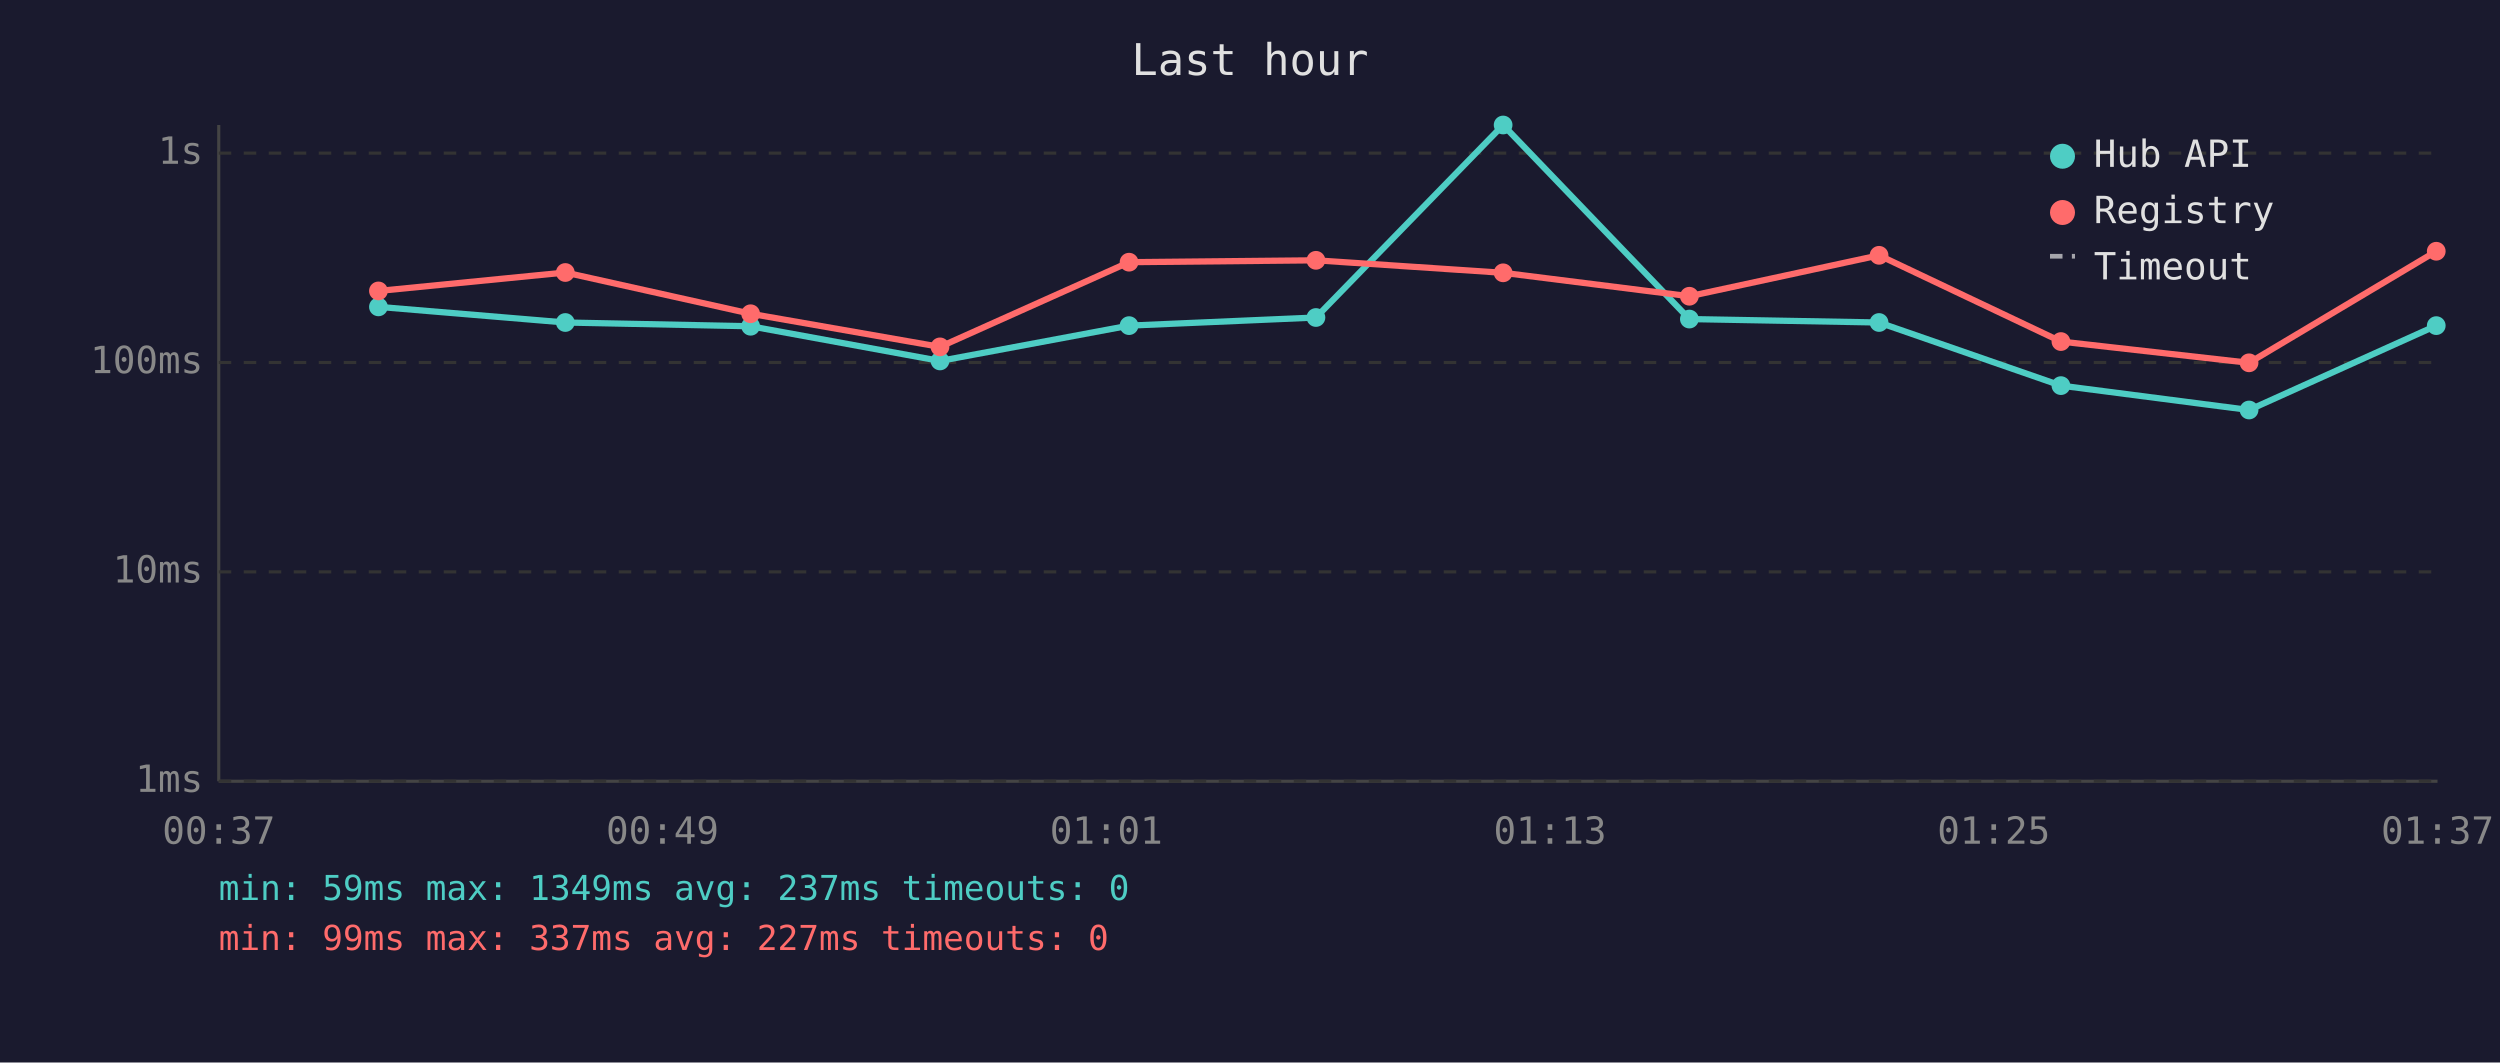
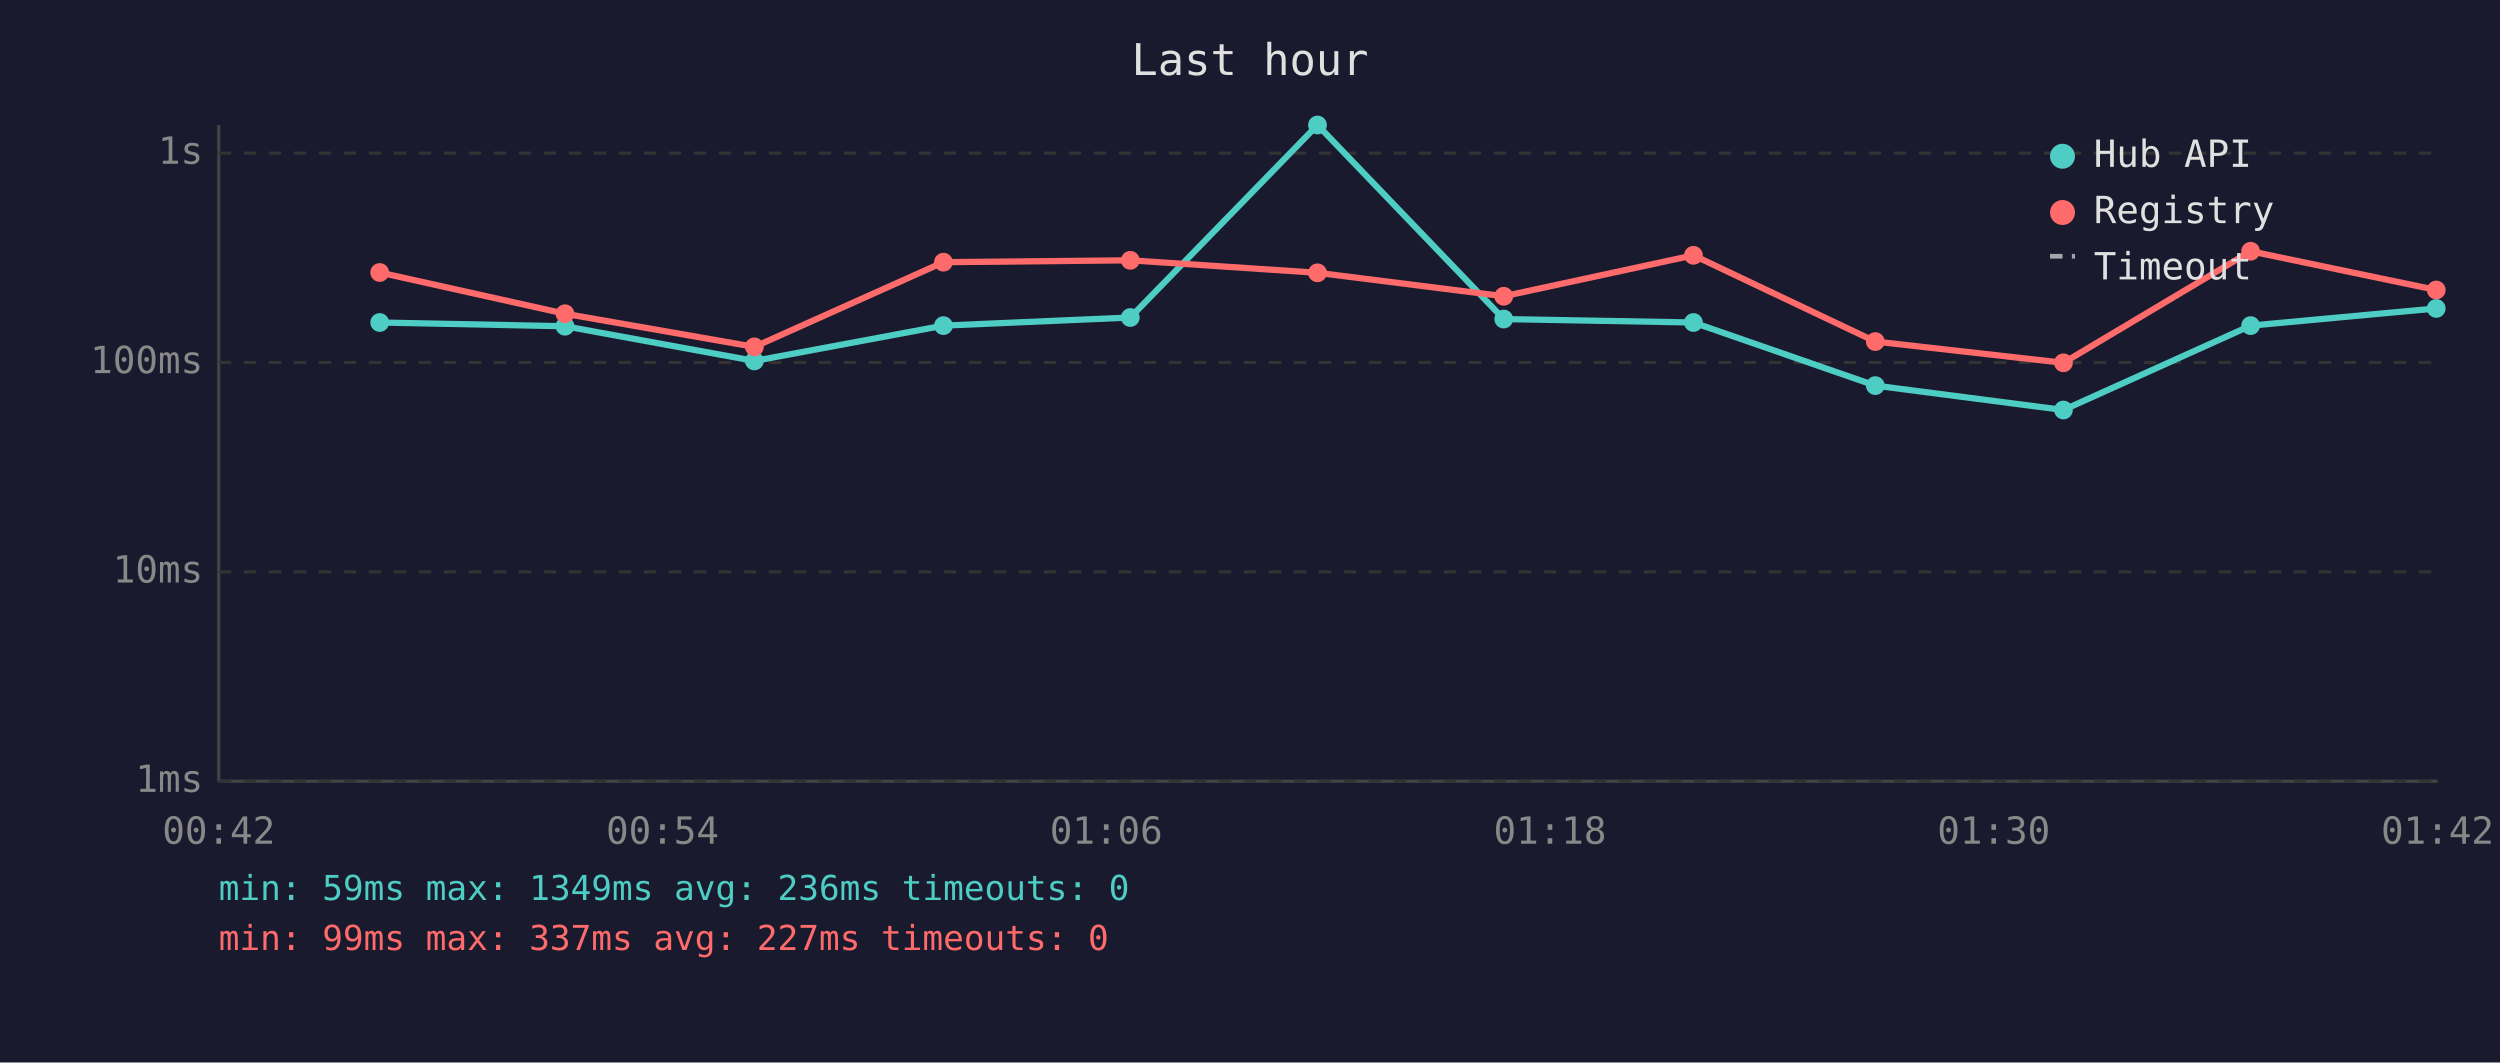
<svg xmlns="http://www.w3.org/2000/svg" viewBox="0 0 800 340" font-family="monospace" font-size="12">
  <rect width="800" height="340" fill="#1a1a2e" />
  <text x="400" y="24" fill="#e0e0e0" font-size="14" text-anchor="middle">Last hour</text>
  <line x1="70" y1="40" x2="70" y2="250" stroke="#444" stroke-width="1" />
  <line x1="70" y1="250" x2="780" y2="250" stroke="#444" stroke-width="1" />
  <line x1="70" y1="250" x2="780" y2="250" stroke="#333" stroke-width="1" stroke-dasharray="4" />
  <text x="65" y="250" fill="#888" text-anchor="end" dominant-baseline="middle">1ms</text>
  <line x1="70" y1="183" x2="780" y2="183" stroke="#333" stroke-width="1" stroke-dasharray="4" />
  <text x="65" y="183" fill="#888" text-anchor="end" dominant-baseline="middle">10ms</text>
  <line x1="70" y1="116" x2="780" y2="116" stroke="#333" stroke-width="1" stroke-dasharray="4" />
  <text x="65" y="116" fill="#888" text-anchor="end" dominant-baseline="middle">100ms</text>
  <line x1="70" y1="49" x2="780" y2="49" stroke="#333" stroke-width="1" stroke-dasharray="4" />
  <text x="65" y="49" fill="#888" text-anchor="end" dominant-baseline="middle">1s</text>
-   <text x="70" y="270" fill="#888" text-anchor="middle">00:37</text>
-   <text x="212" y="270" fill="#888" text-anchor="middle">00:49</text>
-   <text x="354" y="270" fill="#888" text-anchor="middle">01:01</text>
-   <text x="496" y="270" fill="#888" text-anchor="middle">01:13</text>
-   <text x="638" y="270" fill="#888" text-anchor="middle">01:25</text>
-   <text x="780" y="270" fill="#888" text-anchor="middle">01:37</text>
-   <polyline points="121.1,98.2 180.9,103.2 240.2,104.4 300.8,115.5 361.3,104.2 421.1,101.6 481.0,40.0 540.6,102.1 601.3,103.2 659.5,123.4 719.7,131.2 779.6,104.2" fill="none" stroke="#4ecdc4" stroke-width="2" opacity="1" />
-   <circle cx="121.1" cy="98.2" r="3" fill="#4ecdc4" />
-   <circle cx="180.9" cy="103.2" r="3" fill="#4ecdc4" />
-   <circle cx="240.2" cy="104.4" r="3" fill="#4ecdc4" />
-   <circle cx="300.8" cy="115.5" r="3" fill="#4ecdc4" />
-   <circle cx="361.3" cy="104.2" r="3" fill="#4ecdc4" />
-   <circle cx="421.1" cy="101.6" r="3" fill="#4ecdc4" />
-   <circle cx="481.0" cy="40.0" r="3" fill="#4ecdc4" />
-   <circle cx="540.6" cy="102.1" r="3" fill="#4ecdc4" />
-   <circle cx="601.3" cy="103.2" r="3" fill="#4ecdc4" />
-   <circle cx="659.5" cy="123.4" r="3" fill="#4ecdc4" />
-   <circle cx="719.7" cy="131.2" r="3" fill="#4ecdc4" />
-   <circle cx="779.6" cy="104.2" r="3" fill="#4ecdc4" />
-   <polyline points="121.1,93.1 180.9,87.2 240.2,100.4 300.8,111.0 361.3,83.9 421.1,83.3 481.0,87.3 540.6,94.8 601.3,81.7 659.5,109.3 719.7,116.1 779.6,80.4" fill="none" stroke="#ff6b6b" stroke-width="2" opacity="1" />
-   <circle cx="121.1" cy="93.1" r="3" fill="#ff6b6b" />
-   <circle cx="180.9" cy="87.2" r="3" fill="#ff6b6b" />
-   <circle cx="240.2" cy="100.4" r="3" fill="#ff6b6b" />
-   <circle cx="300.8" cy="111.0" r="3" fill="#ff6b6b" />
-   <circle cx="361.3" cy="83.9" r="3" fill="#ff6b6b" />
-   <circle cx="421.1" cy="83.3" r="3" fill="#ff6b6b" />
-   <circle cx="481.0" cy="87.3" r="3" fill="#ff6b6b" />
-   <circle cx="540.6" cy="94.8" r="3" fill="#ff6b6b" />
-   <circle cx="601.3" cy="81.7" r="3" fill="#ff6b6b" />
-   <circle cx="659.5" cy="109.3" r="3" fill="#ff6b6b" />
-   <circle cx="719.7" cy="116.1" r="3" fill="#ff6b6b" />
-   <circle cx="779.6" cy="80.4" r="3" fill="#ff6b6b" />
+   <text x="70" y="270" fill="#888" text-anchor="middle">00:42</text>
+   <text x="212" y="270" fill="#888" text-anchor="middle">00:54</text>
+   <text x="354" y="270" fill="#888" text-anchor="middle">01:06</text>
+   <text x="496" y="270" fill="#888" text-anchor="middle">01:18</text>
+   <text x="638" y="270" fill="#888" text-anchor="middle">01:30</text>
+   <text x="780" y="270" fill="#888" text-anchor="middle">01:42</text>
+   <polyline points="121.5,103.2 180.8,104.4 241.4,115.5 301.9,104.2 361.7,101.6 421.6,40.0 481.2,102.1 541.9,103.2 600.1,123.4 660.3,131.2 720.2,104.2 779.6,98.7" fill="none" stroke="#4ecdc4" stroke-width="2" opacity="1" />
+   <circle cx="121.5" cy="103.2" r="3" fill="#4ecdc4" />
+   <circle cx="180.8" cy="104.4" r="3" fill="#4ecdc4" />
+   <circle cx="241.4" cy="115.5" r="3" fill="#4ecdc4" />
+   <circle cx="301.9" cy="104.2" r="3" fill="#4ecdc4" />
+   <circle cx="361.7" cy="101.6" r="3" fill="#4ecdc4" />
+   <circle cx="421.6" cy="40.0" r="3" fill="#4ecdc4" />
+   <circle cx="481.2" cy="102.1" r="3" fill="#4ecdc4" />
+   <circle cx="541.9" cy="103.2" r="3" fill="#4ecdc4" />
+   <circle cx="600.1" cy="123.4" r="3" fill="#4ecdc4" />
+   <circle cx="660.3" cy="131.2" r="3" fill="#4ecdc4" />
+   <circle cx="720.2" cy="104.2" r="3" fill="#4ecdc4" />
+   <circle cx="779.6" cy="98.7" r="3" fill="#4ecdc4" />
+   <polyline points="121.5,87.2 180.8,100.4 241.4,111.0 301.9,83.9 361.7,83.3 421.6,87.3 481.2,94.8 541.9,81.7 600.1,109.3 660.3,116.1 720.2,80.4 779.6,92.8" fill="none" stroke="#ff6b6b" stroke-width="2" opacity="1" />
+   <circle cx="121.5" cy="87.2" r="3" fill="#ff6b6b" />
+   <circle cx="180.8" cy="100.4" r="3" fill="#ff6b6b" />
+   <circle cx="241.4" cy="111.0" r="3" fill="#ff6b6b" />
+   <circle cx="301.9" cy="83.9" r="3" fill="#ff6b6b" />
+   <circle cx="361.7" cy="83.3" r="3" fill="#ff6b6b" />
+   <circle cx="421.6" cy="87.3" r="3" fill="#ff6b6b" />
+   <circle cx="481.2" cy="94.8" r="3" fill="#ff6b6b" />
+   <circle cx="541.9" cy="81.7" r="3" fill="#ff6b6b" />
+   <circle cx="600.1" cy="109.3" r="3" fill="#ff6b6b" />
+   <circle cx="660.3" cy="116.1" r="3" fill="#ff6b6b" />
+   <circle cx="720.2" cy="80.4" r="3" fill="#ff6b6b" />
+   <circle cx="779.6" cy="92.8" r="3" fill="#ff6b6b" />
  <circle cx="660" cy="50" r="4" fill="#4ecdc4" />
  <text x="670" y="50" fill="#e0e0e0" dominant-baseline="middle">Hub API</text>
  <circle cx="660" cy="68" r="4" fill="#ff6b6b" />
  <text x="670" y="68" fill="#e0e0e0" dominant-baseline="middle">Registry</text>
  <line x1="656" y1="82" x2="664" y2="82" stroke="#e0e0e0" stroke-width="1.5" stroke-dasharray="4,3" opacity="0.7" />
  <text x="670" y="86" fill="#e0e0e0" dominant-baseline="middle">Timeout</text>
-   <text x="70" y="288" fill="#4ecdc4" font-size="11">min: 59ms  max: 1349ms  avg: 237ms  timeouts: 0</text>
+   <text x="70" y="288" fill="#4ecdc4" font-size="11">min: 59ms  max: 1349ms  avg: 236ms  timeouts: 0</text>
  <text x="70" y="304" fill="#ff6b6b" font-size="11">min: 99ms  max: 337ms  avg: 227ms  timeouts: 0</text>
</svg>
